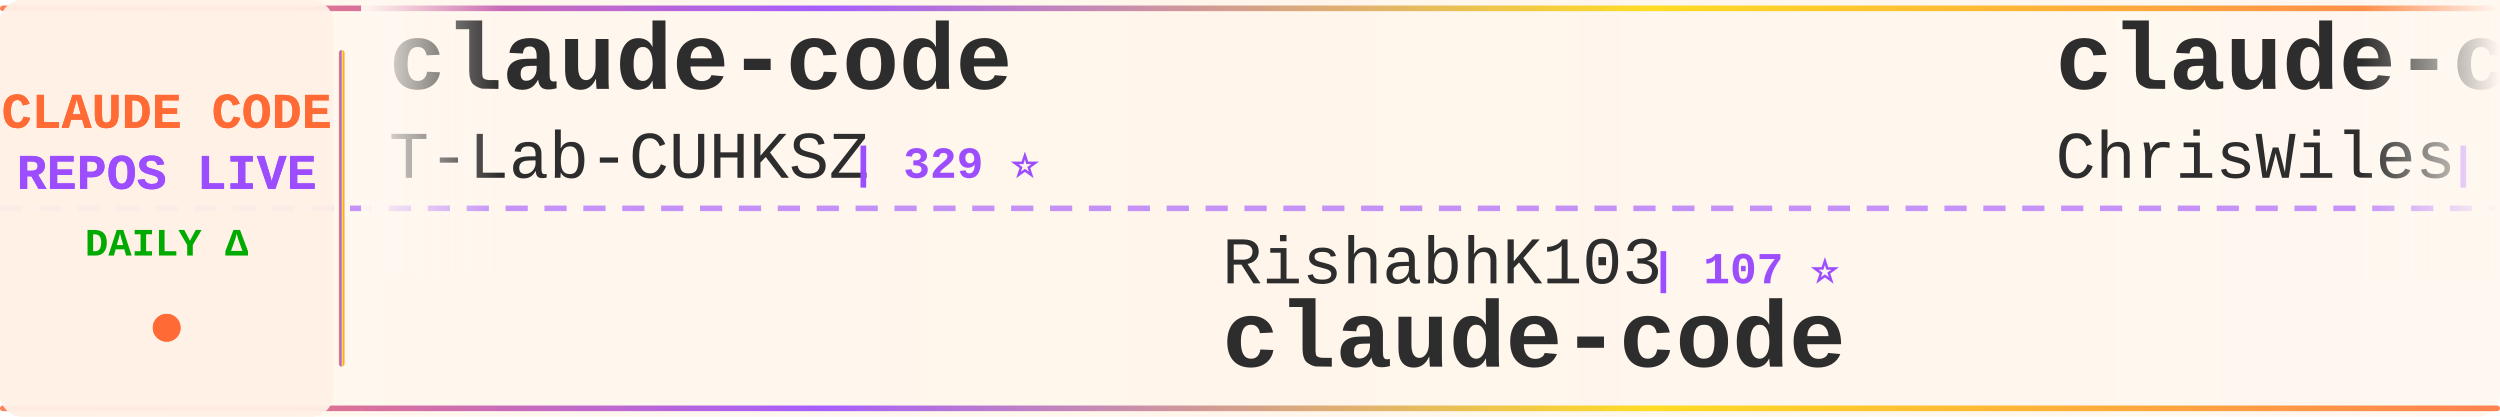
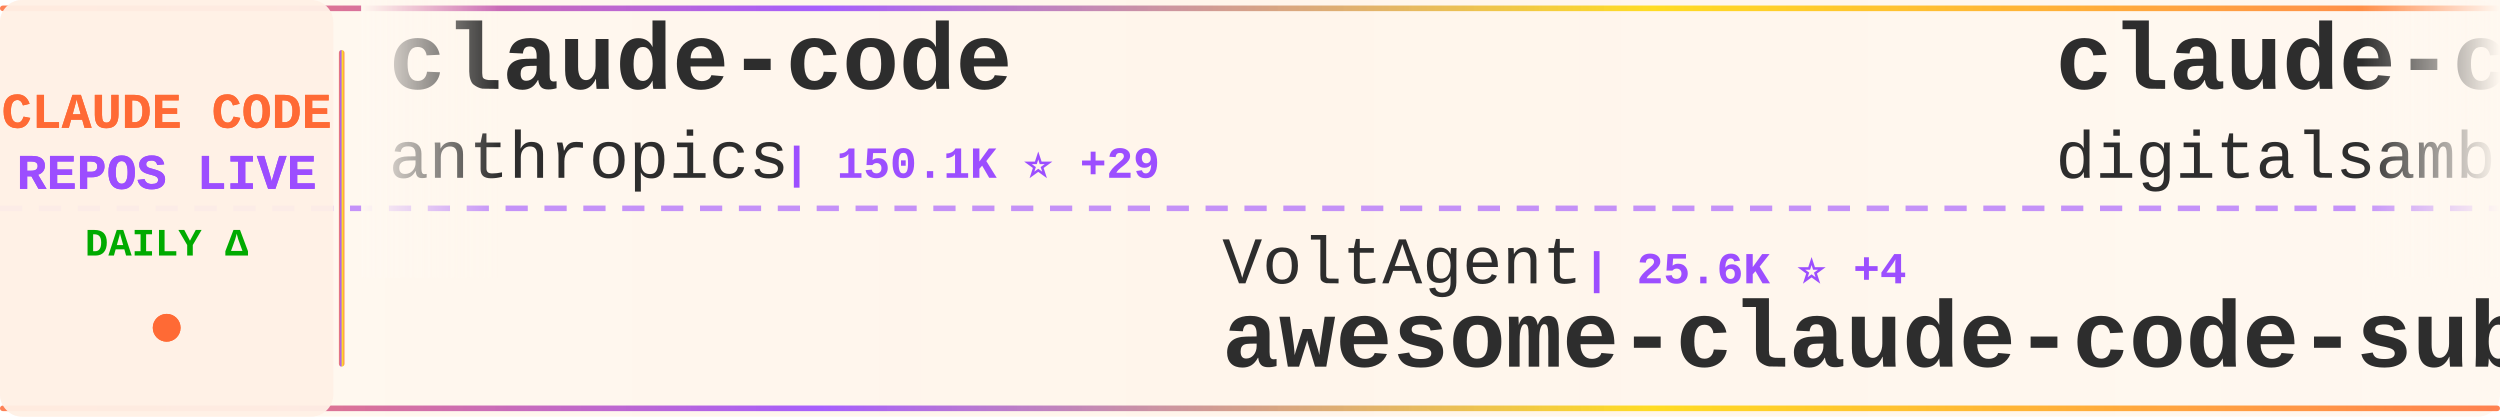
<svg xmlns="http://www.w3.org/2000/svg" width="900" height="150">
  <defs>
    <linearGradient id="tickerBg" x1="0%" y1="0%" x2="100%" y2="0%">
      <stop offset="0%" style="stop-color:#fff8f0;stop-opacity:0.98" />
      <stop offset="50%" style="stop-color:#fff5eb;stop-opacity:1" />
      <stop offset="100%" style="stop-color:#fff8f0;stop-opacity:0.98" />
    </linearGradient>
    <linearGradient id="borderGrad" x1="0%" y1="0%" x2="100%" y2="0%">
      <stop offset="0%" style="stop-color:#FF6B35;stop-opacity:0.85">
        <animate attributeName="stop-opacity" values="0.85;1;0.85" dur="2s" repeatCount="indefinite" />
      </stop>
      <stop offset="33%" style="stop-color:#9C4EFF;stop-opacity:0.9">
        <animate attributeName="stop-opacity" values="0.9;1;0.9" dur="2.2s" repeatCount="indefinite" />
      </stop>
      <stop offset="66%" style="stop-color:#FFD700;stop-opacity:0.85">
        <animate attributeName="stop-opacity" values="0.85;1;0.85" dur="1.8s" repeatCount="indefinite" />
      </stop>
      <stop offset="100%" style="stop-color:#FF6B35;stop-opacity:0.85">
        <animate attributeName="stop-opacity" values="0.85;1;0.85" dur="2s" repeatCount="indefinite" />
      </stop>
    </linearGradient>
    <filter id="textGlow">
      <feGaussianBlur stdDeviation="0.15" result="coloredBlur" />
      <feMerge>
        <feMergeNode in="coloredBlur" />
        <feMergeNode in="SourceGraphic" />
      </feMerge>
    </filter>
    <filter id="metricGlow">
      <feGaussianBlur stdDeviation="0.2" result="coloredBlur" />
      <feMerge>
        <feMergeNode in="coloredBlur" />
        <feMergeNode in="SourceGraphic" />
      </feMerge>
    </filter>
    <linearGradient id="leftFade" x1="0%" y1="0%" x2="100%" y2="0%">
      <stop offset="0%" style="stop-color:#fff8f0;stop-opacity:1" />
      <stop offset="100%" style="stop-color:#fff8f0;stop-opacity:0" />
    </linearGradient>
    <linearGradient id="rightFade" x1="0%" y1="0%" x2="100%" y2="0%">
      <stop offset="0%" style="stop-color:#fff8f0;stop-opacity:0" />
      <stop offset="100%" style="stop-color:#fff8f0;stop-opacity:1" />
    </linearGradient>
  </defs>
  <rect width="900" height="150" fill="url(#tickerBg)" rx="8" />
  <rect x="0" y="2" width="900" height="2" fill="url(#borderGrad)" rx="1" />
  <rect x="0" y="146" width="900" height="2" fill="url(#borderGrad)" rx="1" />
  <line x1="0" y1="75" x2="900" y2="75" stroke="#9C4EFF" stroke-width="2" stroke-dasharray="8 6" opacity="0.6" />
  <rect x="0" y="0" width="120" height="150" fill="#fff0e6" opacity="0.95" rx="8" />
  <text x="60" y="46" font-family="'Courier New', monospace" font-size="18" font-weight="bold" fill="#FF6B35" text-anchor="middle" filter="url(#textGlow)">
    CLAUDE CODE
  </text>
  <text x="60" y="68" font-family="'Courier New', monospace" font-size="18" font-weight="bold" fill="#9C4EFF" text-anchor="middle" filter="url(#textGlow)">
    REPOS LIVE
  </text>
  <text x="60" y="92" font-family="'Courier New', monospace" font-size="14" font-weight="bold" fill="#00aa00" text-anchor="middle">
    DAILY Δ
  </text>
  <circle cx="60" cy="118" r="5" fill="#FF6B35" filter="url(#metricGlow)">
    <animate attributeName="r" values="4;6;4" dur="1.5s" repeatCount="indefinite" />
    <animate attributeName="opacity" values="0.6;1;0.6" dur="1.5s" repeatCount="indefinite" />
  </circle>
  <rect x="122" y="18" width="2" height="114" fill="url(#borderGrad)" rx="1" />
  <clipPath id="tickerClip">
    <rect x="130" y="0" width="770" height="150" />
  </clipPath>
  <g clip-path="url(#tickerClip)">
    <g id="tickerItems">
      <animateTransform attributeName="transform" attributeType="XML" type="translate" from="0 0" to="-3000 0" dur="54s" repeatCount="indefinite" />
      <g transform="translate(0, 0)">
        <text x="140" y="32" font-family="'Courier New', monospace" font-size="34" font-weight="bold" fill="#2d2d2d">claude-code</text>
-         <text x="140" y="64" font-family="'Courier New', monospace" font-size="24" font-weight="normal" fill="#2d2d2d" opacity="1.0">T-Lab-CUHKSZ</text>
-         <text x="306" y="64" font-family="'Courier New', monospace" font-size="16" font-weight="bold" fill="#9C4EFF"> | 329 ⭐</text>
+         <text x="140" y="64" font-family="'Courier New', monospace" font-size="24" font-weight="normal" fill="#2d2d2d" opacity="1.0">anthropics</text>
+         <text x="282" y="64" font-family="'Courier New', monospace" font-size="16" font-weight="bold" fill="#9C4EFF"> | 150.1K ⭐ +29</text>
      </g>
      <g transform="translate(300, 0)">
-         <text x="140" y="102" font-family="'Courier New', monospace" font-size="24" font-weight="normal" fill="#2d2d2d" opacity="1.0">RishabhK103</text>
-         <text x="294" y="102" font-family="'Courier New', monospace" font-size="16" font-weight="bold" fill="#9C4EFF"> | 107 ⭐</text>
+         <text x="140" y="102" font-family="'Courier New', monospace" font-size="24" font-weight="normal" fill="#2d2d2d" opacity="1.0">VoltAgent</text>
+         <text x="270" y="102" font-family="'Courier New', monospace" font-size="16" font-weight="bold" fill="#9C4EFF"> | 25.6K ⭐ +4</text>
+         <text x="140" y="132" font-family="'Courier New', monospace" font-size="34" font-weight="bold" fill="#2d2d2d">awesome-claude-code-suba...</text>
+       </g>
+       <g transform="translate(600, 0)">
+         <text x="140" y="32" font-family="'Courier New', monospace" font-size="34" font-weight="bold" fill="#2d2d2d">claude-code-video-toolki...</text>
+         <text x="140" y="64" font-family="'Courier New', monospace" font-size="24" font-weight="normal" fill="#2d2d2d" opacity="1.0">digitalsamba</text>
+         <text x="306" y="64" font-family="'Courier New', monospace" font-size="16" font-weight="bold" fill="#9C4EFF"> | 2.2K ⭐ +1</text>
+       </g>
+       <g transform="translate(900, 0)">
+         <text x="140" y="102" font-family="'Courier New', monospace" font-size="24" font-weight="normal" fill="#2d2d2d" opacity="1.0">repowise-dev</text>
+         <text x="306" y="102" font-family="'Courier New', monospace" font-size="16" font-weight="bold" fill="#9C4EFF"> | 1.2K ⭐</text>
+         <text x="140" y="132" font-family="'Courier New', monospace" font-size="34" font-weight="bold" fill="#2d2d2d">claude-code-prompts</text>
+       </g>
+       <g transform="translate(1200, 0)">
+         <text x="140" y="32" font-family="'Courier New', monospace" font-size="34" font-weight="bold" fill="#2d2d2d">awesome-claude-code-tool...</text>
+         <text x="140" y="64" font-family="'Courier New', monospace" font-size="24" font-weight="normal" fill="#2d2d2d" opacity="1.0">rohitg00</text>
+         <text x="258" y="64" font-family="'Courier New', monospace" font-size="16" font-weight="bold" fill="#9C4EFF"> | 2.7K ⭐ +1</text>
+       </g>
+       <g transform="translate(1500, 0)">
+         <text x="140" y="102" font-family="'Courier New', monospace" font-size="24" font-weight="normal" fill="#2d2d2d" opacity="1.0">wanshuiyin</text>
+         <text x="282" y="102" font-family="'Courier New', monospace" font-size="16" font-weight="bold" fill="#9C4EFF"> | 17.2K ⭐ +3</text>
+         <text x="140" y="132" font-family="'Courier New', monospace" font-size="34" font-weight="bold" fill="#2d2d2d">Auto-claude-code-researc...</text>
+       </g>
+       <g transform="translate(1800, 0)">
+         <text x="140" y="32" font-family="'Courier New', monospace" font-size="34" font-weight="bold" fill="#2d2d2d">claude-code-telegram</text>
+         <text x="140" y="64" font-family="'Courier New', monospace" font-size="24" font-weight="normal" fill="#2d2d2d" opacity="1.0">overwirehq</text>
+         <text x="282" y="64" font-family="'Courier New', monospace" font-size="16" font-weight="bold" fill="#9C4EFF"> | 2.8K ⭐</text>
+       </g>
+       <g transform="translate(2100, 0)">
+         <text x="140" y="102" font-family="'Courier New', monospace" font-size="24" font-weight="normal" fill="#2d2d2d" opacity="1.0">codeaashu</text>
+         <text x="270" y="102" font-family="'Courier New', monospace" font-size="16" font-weight="bold" fill="#9C4EFF"> | 3.4K ⭐</text>
        <text x="140" y="132" font-family="'Courier New', monospace" font-size="34" font-weight="bold" fill="#2d2d2d">claude-code</text>
      </g>
-       <g transform="translate(600, 0)">
-         <text x="140" y="32" font-family="'Courier New', monospace" font-size="34" font-weight="bold" fill="#2d2d2d">claude-code-showcase</text>
-         <text x="140" y="64" font-family="'Courier New', monospace" font-size="24" font-weight="normal" fill="#2d2d2d" opacity="1.0">ChrisWiles</text>
-         <text x="282" y="64" font-family="'Courier New', monospace" font-size="16" font-weight="bold" fill="#9C4EFF"> | 6.1K ⭐ -1</text>
-       </g>
-       <g transform="translate(900, 0)">
-         <text x="140" y="102" font-family="'Courier New', monospace" font-size="24" font-weight="normal" fill="#2d2d2d" opacity="1.0">oboard</text>
-         <text x="234" y="102" font-family="'Courier New', monospace" font-size="16" font-weight="bold" fill="#9C4EFF"> | 3.3K ⭐</text>
-         <text x="140" y="132" font-family="'Courier New', monospace" font-size="34" font-weight="bold" fill="#2d2d2d">claude-code-rev</text>
-       </g>
-       <g transform="translate(1200, 0)">
-         <text x="140" y="32" font-family="'Courier New', monospace" font-size="34" font-weight="bold" fill="#2d2d2d">claude-code-spec-workflo...</text>
-         <text x="140" y="64" font-family="'Courier New', monospace" font-size="24" font-weight="normal" fill="#2d2d2d" opacity="1.0">Pimzino</text>
-         <text x="246" y="64" font-family="'Courier New', monospace" font-size="16" font-weight="bold" fill="#9C4EFF"> | 3.9K ⭐</text>
-       </g>
-       <g transform="translate(1500, 0)">
-         <text x="140" y="102" font-family="'Courier New', monospace" font-size="24" font-weight="normal" fill="#2d2d2d" opacity="1.0">guanshan</text>
-         <text x="258" y="102" font-family="'Courier New', monospace" font-size="16" font-weight="bold" fill="#9C4EFF"> | 60 ⭐</text>
-         <text x="140" y="132" font-family="'Courier New', monospace" font-size="34" font-weight="bold" fill="#2d2d2d">ClaudeCode</text>
-       </g>
-       <g transform="translate(1800, 0)">
-         <text x="140" y="32" font-family="'Courier New', monospace" font-size="34" font-weight="bold" fill="#2d2d2d">claude-code-webui</text>
-         <text x="140" y="64" font-family="'Courier New', monospace" font-size="24" font-weight="normal" fill="#2d2d2d" opacity="1.0">sugyan</text>
-         <text x="234" y="64" font-family="'Courier New', monospace" font-size="16" font-weight="bold" fill="#9C4EFF"> | 1.1K ⭐</text>
-       </g>
-       <g transform="translate(2100, 0)">
-         <text x="140" y="102" font-family="'Courier New', monospace" font-size="24" font-weight="normal" fill="#2d2d2d" opacity="1.0">liuup</text>
-         <text x="222" y="102" font-family="'Courier New', monospace" font-size="16" font-weight="bold" fill="#9C4EFF"> | 4.0K ⭐ +1</text>
-         <text x="140" y="132" font-family="'Courier New', monospace" font-size="34" font-weight="bold" fill="#2d2d2d">claude-code-analysis</text>
-       </g>
      <g transform="translate(2400, 0)">
-         <text x="140" y="32" font-family="'Courier New', monospace" font-size="34" font-weight="bold" fill="#2d2d2d">claude-code</text>
-         <text x="140" y="64" font-family="'Courier New', monospace" font-size="24" font-weight="normal" fill="#2d2d2d" opacity="1.0">mehmoodosman</text>
-         <text x="306" y="64" font-family="'Courier New', monospace" font-size="16" font-weight="bold" fill="#9C4EFF"> | 173 ⭐</text>
+         <text x="140" y="32" font-family="'Courier New', monospace" font-size="34" font-weight="bold" fill="#2d2d2d">claude-code-book</text>
+         <text x="140" y="64" font-family="'Courier New', monospace" font-size="24" font-weight="normal" fill="#2d2d2d" opacity="1.0">lintsinghua</text>
+         <text x="294" y="64" font-family="'Courier New', monospace" font-size="16" font-weight="bold" fill="#9C4EFF"> | 4.3K ⭐ +1</text>
      </g>
      <g transform="translate(2700, 0)">
-         <text x="140" y="102" font-family="'Courier New', monospace" font-size="24" font-weight="normal" fill="#2d2d2d" opacity="1.0">anthropics</text>
-         <text x="282" y="102" font-family="'Courier New', monospace" font-size="16" font-weight="bold" fill="#9C4EFF"> | 9.5K ⭐ +2</text>
-         <text x="140" y="132" font-family="'Courier New', monospace" font-size="34" font-weight="bold" fill="#2d2d2d">claude-code-action</text>
+         <text x="140" y="102" font-family="'Courier New', monospace" font-size="24" font-weight="normal" fill="#2d2d2d" opacity="1.0">lorryjovens-hub</text>
+         <text x="342" y="102" font-family="'Courier New', monospace" font-size="16" font-weight="bold" fill="#9C4EFF"> | 1.7K ⭐</text>
+         <text x="140" y="132" font-family="'Courier New', monospace" font-size="34" font-weight="bold" fill="#2d2d2d">claude-code-rust</text>
      </g>
      <g transform="translate(3000, 0)">
        <text x="140" y="32" font-family="'Courier New', monospace" font-size="34" font-weight="bold" fill="#2d2d2d">claude-code</text>
-         <text x="140" y="64" font-family="'Courier New', monospace" font-size="24" font-weight="normal" fill="#2d2d2d" opacity="1.0">T-Lab-CUHKSZ</text>
-         <text x="306" y="64" font-family="'Courier New', monospace" font-size="16" font-weight="bold" fill="#9C4EFF"> | 329 ⭐</text>
+         <text x="140" y="64" font-family="'Courier New', monospace" font-size="24" font-weight="normal" fill="#2d2d2d" opacity="1.0">anthropics</text>
+         <text x="282" y="64" font-family="'Courier New', monospace" font-size="16" font-weight="bold" fill="#9C4EFF"> | 150.1K ⭐ +29</text>
      </g>
      <g transform="translate(3300, 0)">
-         <text x="140" y="102" font-family="'Courier New', monospace" font-size="24" font-weight="normal" fill="#2d2d2d" opacity="1.0">RishabhK103</text>
-         <text x="294" y="102" font-family="'Courier New', monospace" font-size="16" font-weight="bold" fill="#9C4EFF"> | 107 ⭐</text>
-         <text x="140" y="132" font-family="'Courier New', monospace" font-size="34" font-weight="bold" fill="#2d2d2d">claude-code</text>
+         <text x="140" y="102" font-family="'Courier New', monospace" font-size="24" font-weight="normal" fill="#2d2d2d" opacity="1.0">VoltAgent</text>
+         <text x="270" y="102" font-family="'Courier New', monospace" font-size="16" font-weight="bold" fill="#9C4EFF"> | 25.6K ⭐ +4</text>
+         <text x="140" y="132" font-family="'Courier New', monospace" font-size="34" font-weight="bold" fill="#2d2d2d">awesome-claude-code-suba...</text>
      </g>
      <g transform="translate(3600, 0)">
-         <text x="140" y="32" font-family="'Courier New', monospace" font-size="34" font-weight="bold" fill="#2d2d2d">claude-code-showcase</text>
-         <text x="140" y="64" font-family="'Courier New', monospace" font-size="24" font-weight="normal" fill="#2d2d2d" opacity="1.0">ChrisWiles</text>
-         <text x="282" y="64" font-family="'Courier New', monospace" font-size="16" font-weight="bold" fill="#9C4EFF"> | 6.1K ⭐ -1</text>
+         <text x="140" y="32" font-family="'Courier New', monospace" font-size="34" font-weight="bold" fill="#2d2d2d">claude-code-video-toolki...</text>
+         <text x="140" y="64" font-family="'Courier New', monospace" font-size="24" font-weight="normal" fill="#2d2d2d" opacity="1.0">digitalsamba</text>
+         <text x="306" y="64" font-family="'Courier New', monospace" font-size="16" font-weight="bold" fill="#9C4EFF"> | 2.2K ⭐ +1</text>
      </g>
      <g transform="translate(3900, 0)">
-         <text x="140" y="102" font-family="'Courier New', monospace" font-size="24" font-weight="normal" fill="#2d2d2d" opacity="1.0">oboard</text>
-         <text x="234" y="102" font-family="'Courier New', monospace" font-size="16" font-weight="bold" fill="#9C4EFF"> | 3.3K ⭐</text>
-         <text x="140" y="132" font-family="'Courier New', monospace" font-size="34" font-weight="bold" fill="#2d2d2d">claude-code-rev</text>
+         <text x="140" y="102" font-family="'Courier New', monospace" font-size="24" font-weight="normal" fill="#2d2d2d" opacity="1.0">repowise-dev</text>
+         <text x="306" y="102" font-family="'Courier New', monospace" font-size="16" font-weight="bold" fill="#9C4EFF"> | 1.2K ⭐</text>
+         <text x="140" y="132" font-family="'Courier New', monospace" font-size="34" font-weight="bold" fill="#2d2d2d">claude-code-prompts</text>
      </g>
    </g>
  </g>
  <rect x="130" y="0" width="50" height="100" fill="url(#leftFade)" />
  <rect x="850" y="0" width="50" height="100" fill="url(#rightFade)" />
</svg>
